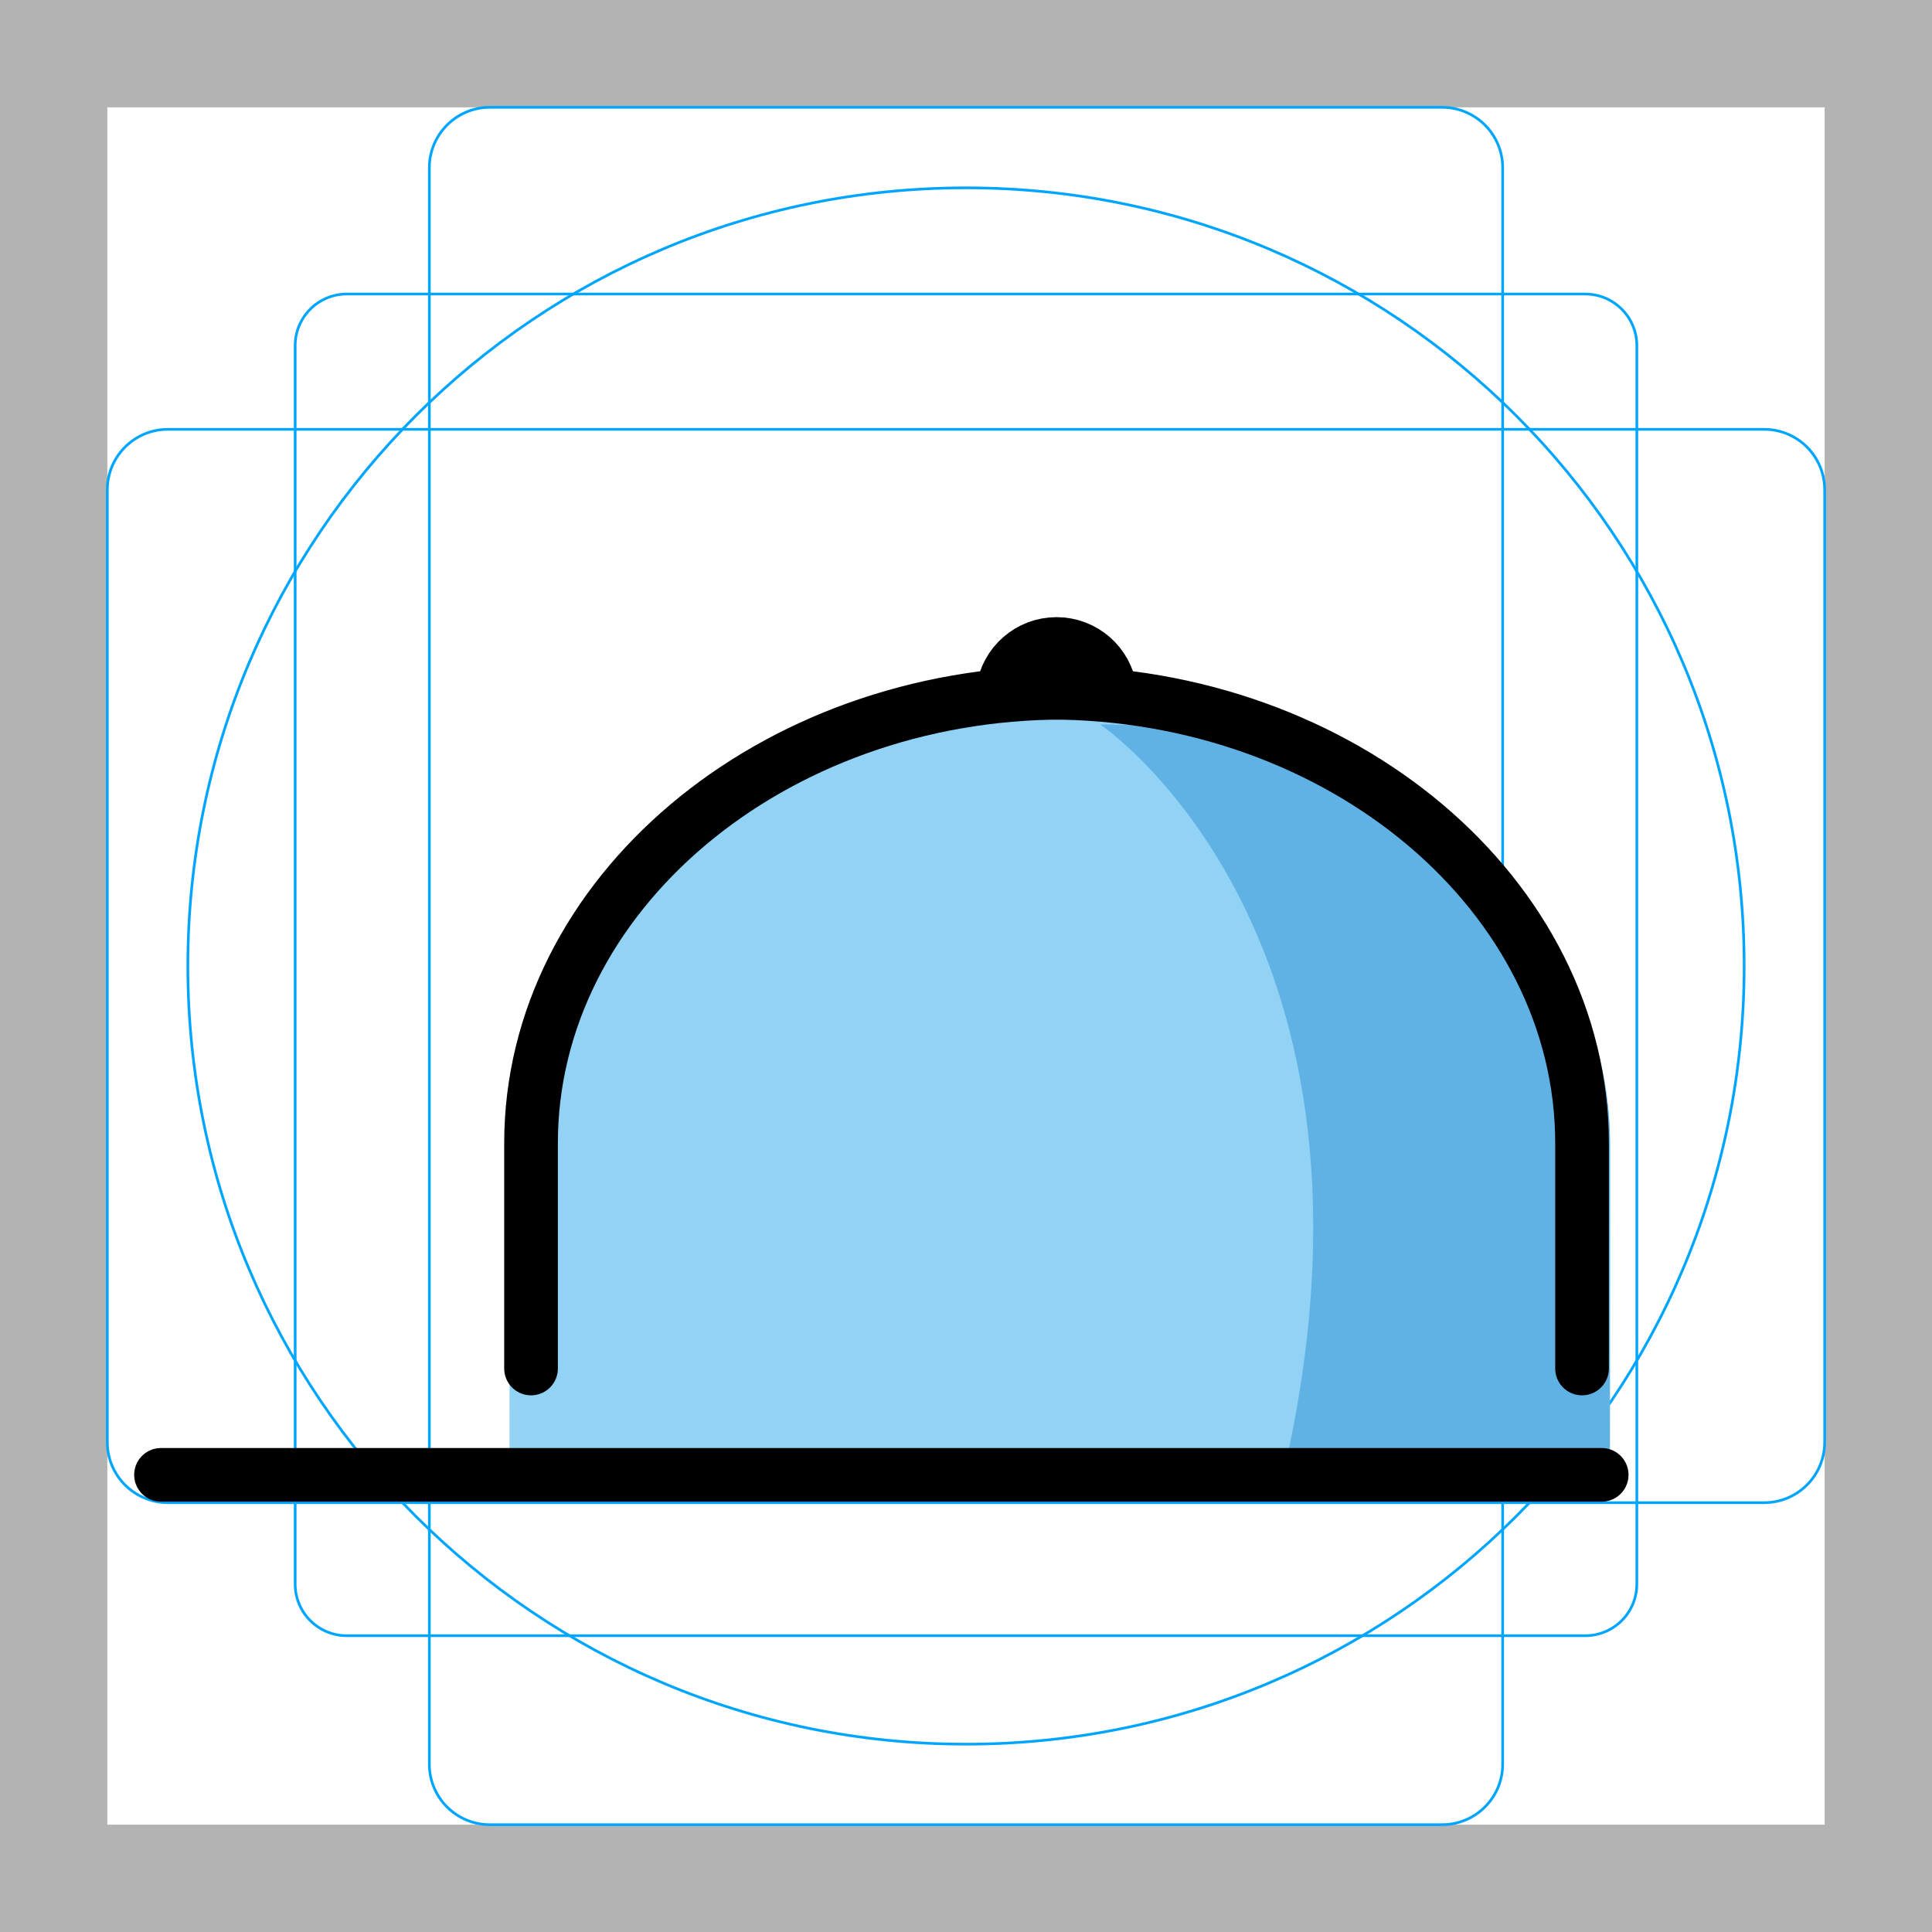
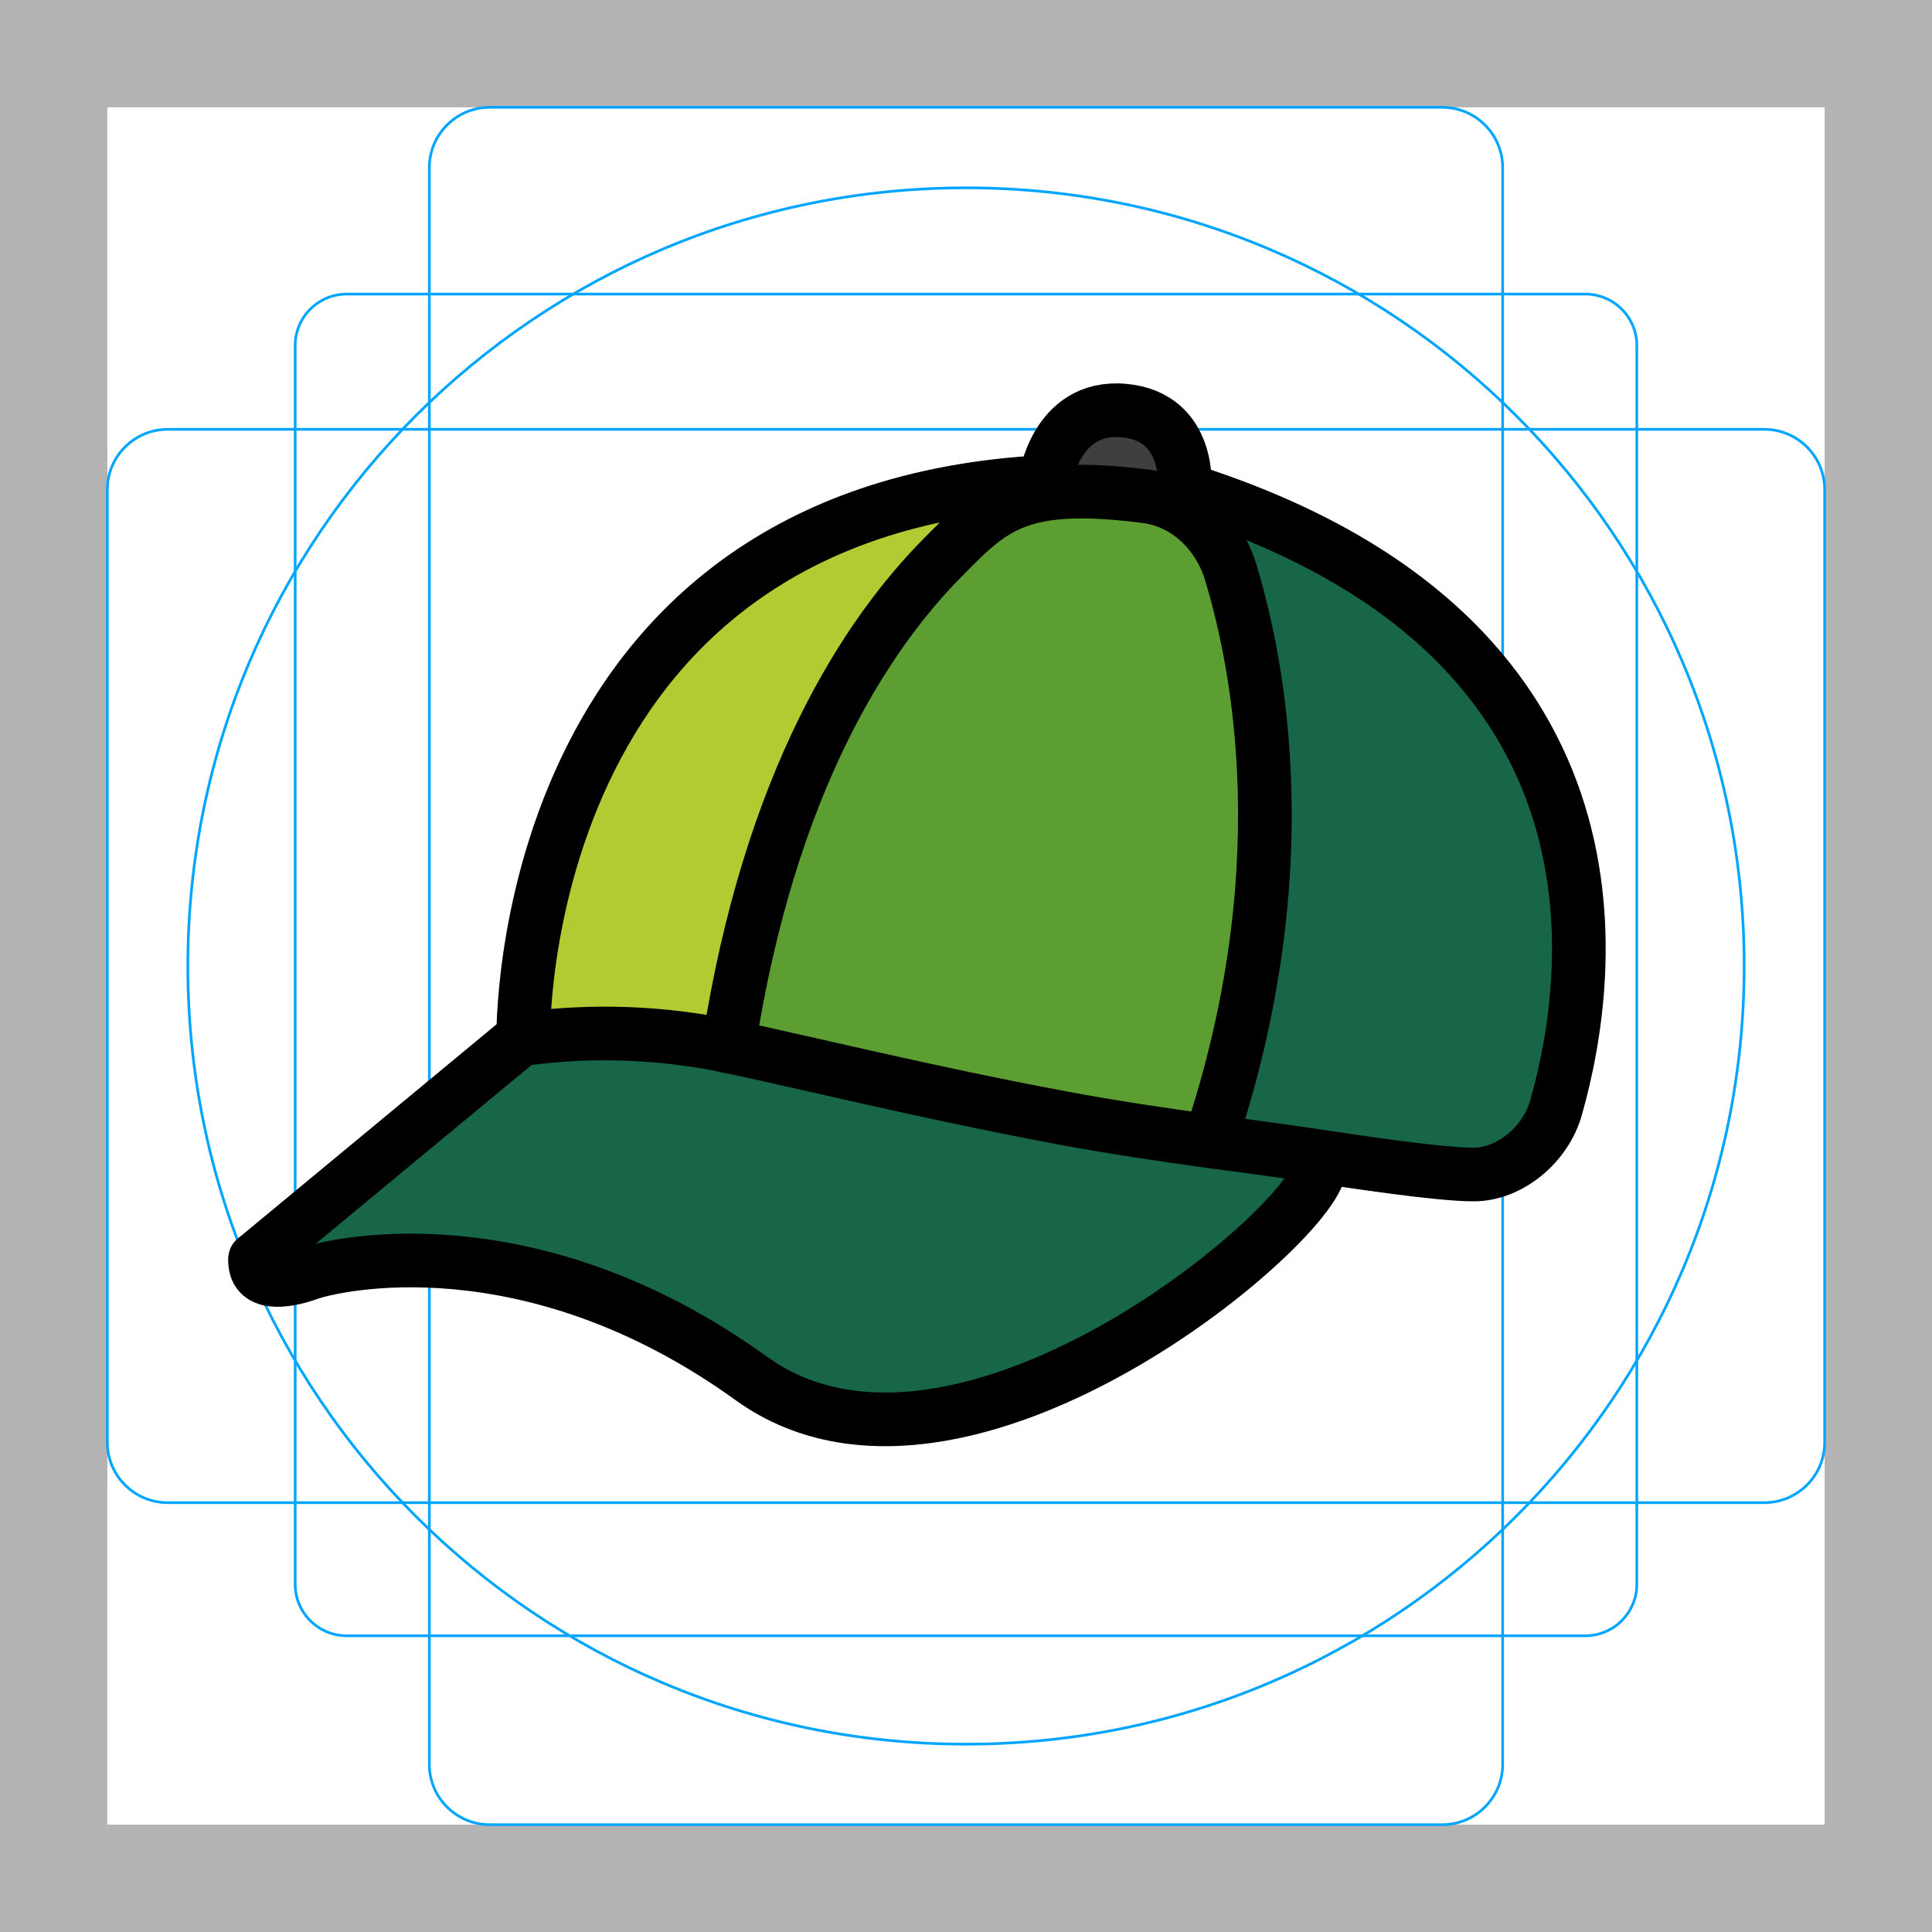
<svg xmlns="http://www.w3.org/2000/svg" id="emoji" viewBox="0 0 72 72">
  <g id="grid">
-     <path fill="#b3b3b3" d="M68,4V68H4V4H68m4-4H0V72H72V0Z" />
-     <path fill="none" stroke="#00a5ff" stroke-miterlimit="10" stroke-width="0.1" d="M12.923,10.958H59.077A1.923,1.923,0,0,1,61,12.881V59.035a1.923,1.923,0,0,1-1.923,1.923H12.923A1.923,1.923,0,0,1,11,59.035V12.881A1.923,1.923,0,0,1,12.923,10.958Z" />
-     <rect x="16" y="4" rx="2.254" width="40" height="64" fill="none" stroke="#00a5ff" stroke-miterlimit="10" stroke-width="0.1" />
-     <rect x="16" y="4" rx="2.254" width="40" height="64" transform="translate(72) rotate(90)" fill="none" stroke="#00a5ff" stroke-miterlimit="10" stroke-width="0.1" />
-     <circle cx="36" cy="36" r="29" fill="none" stroke="#00a5ff" stroke-miterlimit="10" stroke-width="0.1" />
+     <path d="M68,4V68H4V4H68m4-4H0V72H72V0Z" fill="#b3b3b3" />
+     <rect x="11" y="10.96" width="50" height="50" rx="1.92" ry="1.92" fill="none" stroke="#00a5ff" stroke-miterlimit="10" stroke-width=".1" />
+     <rect x="16" y="4" width="40" height="64" rx="2.25" ry="2.25" fill="none" stroke="#00a5ff" stroke-miterlimit="10" stroke-width=".1" />
+     <rect x="4" y="16" width="64" height="40" rx="2.25" ry="2.25" fill="none" stroke="#00a5ff" stroke-miterlimit="10" stroke-width=".1" />
+     <circle cx="36" cy="36" r="29" fill="none" stroke="#00a5ff" stroke-miterlimit="10" stroke-width=".1" />
  </g>
  <g id="color">
-     <g id="_">
-       <path fill="#92d3f5" d="M39.506,26c11.275.005,20.497,7.53,20.493,16.723l-.004,8.357-.002,3.928-40.999-.017.002-3.928.004-8.357C19.003,33.513,28.231,25.995,39.506,26" />
-       <path fill="#92d3f5" d="M39.506,26c11.275.005,20.497,7.53,20.493,16.723l-.004,8.357-.002,3.928-40.999-.017.002-3.928.004-8.357C19.003,33.513,28.231,25.995,39.506,26" />
-     </g>
-     <path fill="#61b2e4" d="M48.031,28.11A22.524,22.524,0,0,0,41,26.997s11.135,7.482,7.033,27.002l11.962.005.002-3.657L60,42.566c.003-6.528-4.97-12.153-11.969-14.457" />
+     <path d="M49.08,43.82c-.852,1.238-1.86,2.36-3,3.34-2.886,2.672-6.51,4.415-10.4,5-2.129,.387-4.317,.302-6.41-.25-1.04-.316-2.013-.821-2.87-1.49-3.335-2.396-7.378-3.6-11.48-3.42-1.511-.08-3.016,.244-4.36,.94-.42,.23-.71,.11-1.11-.38v-.58c1.016-.95,2.109-1.813,3.27-2.58,2.28-1.59,4.58-3.17,6.87-4.75,.28-.32,.68-.25,1-.3,2.197-.206,4.411-.105,6.58,.3,3.13,.53,6.18,1.39,9.26,2.12,2.75,.681,5.534,1.218,8.34,1.61,1,.06,2.07,.23,3.12,.24,.408-.074,.829-.003,1.19,.2Z" fill="#186648" />
+     <path d="M49.08,43.82l-4.08-.31c-.074-.013-.146-.04-.21-.08,1.015-3.152,1.685-6.404,2-9.7,.344-2.92,.154-5.878-.56-8.73-.557-2.458-2.04-4.607-4.14-6-.16-.1-.36-.18-.35-.42,0,0,.07-.08,.12-.07,.767,.034,1.519,.225,2.21,.56,1.29,.415,2.555,.903,3.79,1.46,3.17,1.385,5.891,3.625,7.86,6.47,1.643,2.56,2.594,5.503,2.76,8.54,.155,2.001,.091,4.013-.19,6,.006,.097,.006,.193,0,.29-.46,2.08-1.26,2.65-3.4,2.47-1.927-.262-3.866-.422-5.81-.48Z" fill="#186648" />
+     <path d="M27.25,39.72c-1.08-.1-2.14-.26-3.22-.33-1.483-.101-2.973-.03-4.44,.21,.079-1.271,.27-2.533,.57-3.77,.489-2.348,1.227-4.638,2.2-6.83,1.748-3.98,5.041-7.078,9.12-8.58,2.421-.915,4.948-1.523,7.52-1.81,.49-.227,1.036-.304,1.57-.22,.11,0,.25,0,.27,.16s-.14,.17-.24,.2c-.53,.19-1.08,.33-1.62,.53-2.634,1.062-4.895,2.878-6.5,5.22-2.109,3.066-3.581,6.524-4.33,10.17-.365,1.562-.632,3.145-.8,4.74,.009,.112-.027,.224-.1,.31Z" fill="#b1cc33" />
+     <path d="M40.67,18.51l-1.65,.1c-.073-1.407,1.009-2.606,2.415-2.678,.531-.027,1.057,.112,1.505,.398,.851,.37,1.335,1.277,1.17,2.19v.48c-.78-.12-1.53-.41-2.32-.47-.4,.18-.79-.1-1.12-.02Z" fill="#3f3f3f" />
+     <path d="M40.67,18.51c.347-.135,.733-.135,1.08,0,.91,.162,2.162,.602,2.727,1.082,1.524,1.538,1.621,3.736,2.053,5.858,.316,1.368,.484,2.766,.5,4.17,.046,1.669-.024,3.34-.21,5-.336,2.622-.864,5.216-1.58,7.76-.1,.36-.07,.81-.46,1-1.702-.179-3.392-.46-5.06-.84-3.29-.67-6.53-1.56-9.8-2.32-.88-.2-1.77-.37-2.65-.55,.095-1.541,.326-3.07,.69-4.57,.571-2.867,1.547-5.638,2.9-8.23,1.342-2.686,3.366-4.973,5.87-6.63,1.234-.772,2.585-1.339,4-1.68h.08l-.14-.05Z" fill="#5c9e31" />
  </g>
  <g id="line">
-     <g id="_2">
-       <line x1="6" x2="59.69" y1="54.963" y2="54.963" fill="none" stroke="#000000" stroke-linecap="round" stroke-linejoin="round" stroke-width="2" />
-     </g>
-     <path stroke="#000" stroke-linecap="round" stroke-linejoin="round" stroke-width="2" d="M37.374,25.742a2.019,2.019,0,0,1,4,0" />
-     <g>
-       <path fill="none" stroke="#000" stroke-linecap="round" stroke-linejoin="round" stroke-width="2" d="M19.79,51V42.605c0-9.235,8.942-16.79,19.871-16.79" />
-       <path fill="none" stroke="#000" stroke-linecap="round" stroke-linejoin="round" stroke-width="2" d="M39.087,25.814c10.929,0,19.871,7.556,19.871,16.791V51" />
-     </g>
+     <line x1="19.34" y1="38.78" x2="9.51" y2="46.92" fill="none" stroke="#000" stroke-linecap="round" stroke-linejoin="round" stroke-width="2" />
+     <path d="M58,41.24c1.41-5,3.12-17.65-13.85-23,0,0,.27-2.72-2.28-2.94s-2.93,2.66-2.93,2.66c-19.82,1.04-19.44,20.76-19.44,20.76,2.547-.345,5.134-.254,7.65,.27,2.44,.51,7.44,1.74,12.38,2.66,1.91,.36,3.83,.64,5.55,.88,0,0,2.229,.288,3.85,.53s4.679,.71,6,.71,2.696-1.115,3.07-2.53Z" fill="none" stroke="#000" stroke-linecap="round" stroke-linejoin="round" stroke-width="2" />
+     <path d="M9.51,46.92c-.06,1,1.08,.87,2,.54s8.21-2.06,16.49,3.91c8.28,5.97,22.969-7.461,20.998-8.163" fill="none" stroke="#000" stroke-linecap="round" stroke-linejoin="round" stroke-width="2" />
+     <path d="M27.15,39c1.54-9.93,5.17-15.39,8-18.24,1.85-1.88,2.85-2.881,7.64-2.251l.061,.01c1.461,.249,2.592,1.402,3.018,2.821,.779,2.593,2.745,10.419-.684,20.901" fill="none" stroke="#000" stroke-linecap="round" stroke-linejoin="round" stroke-width="2" />
  </g>
</svg>
